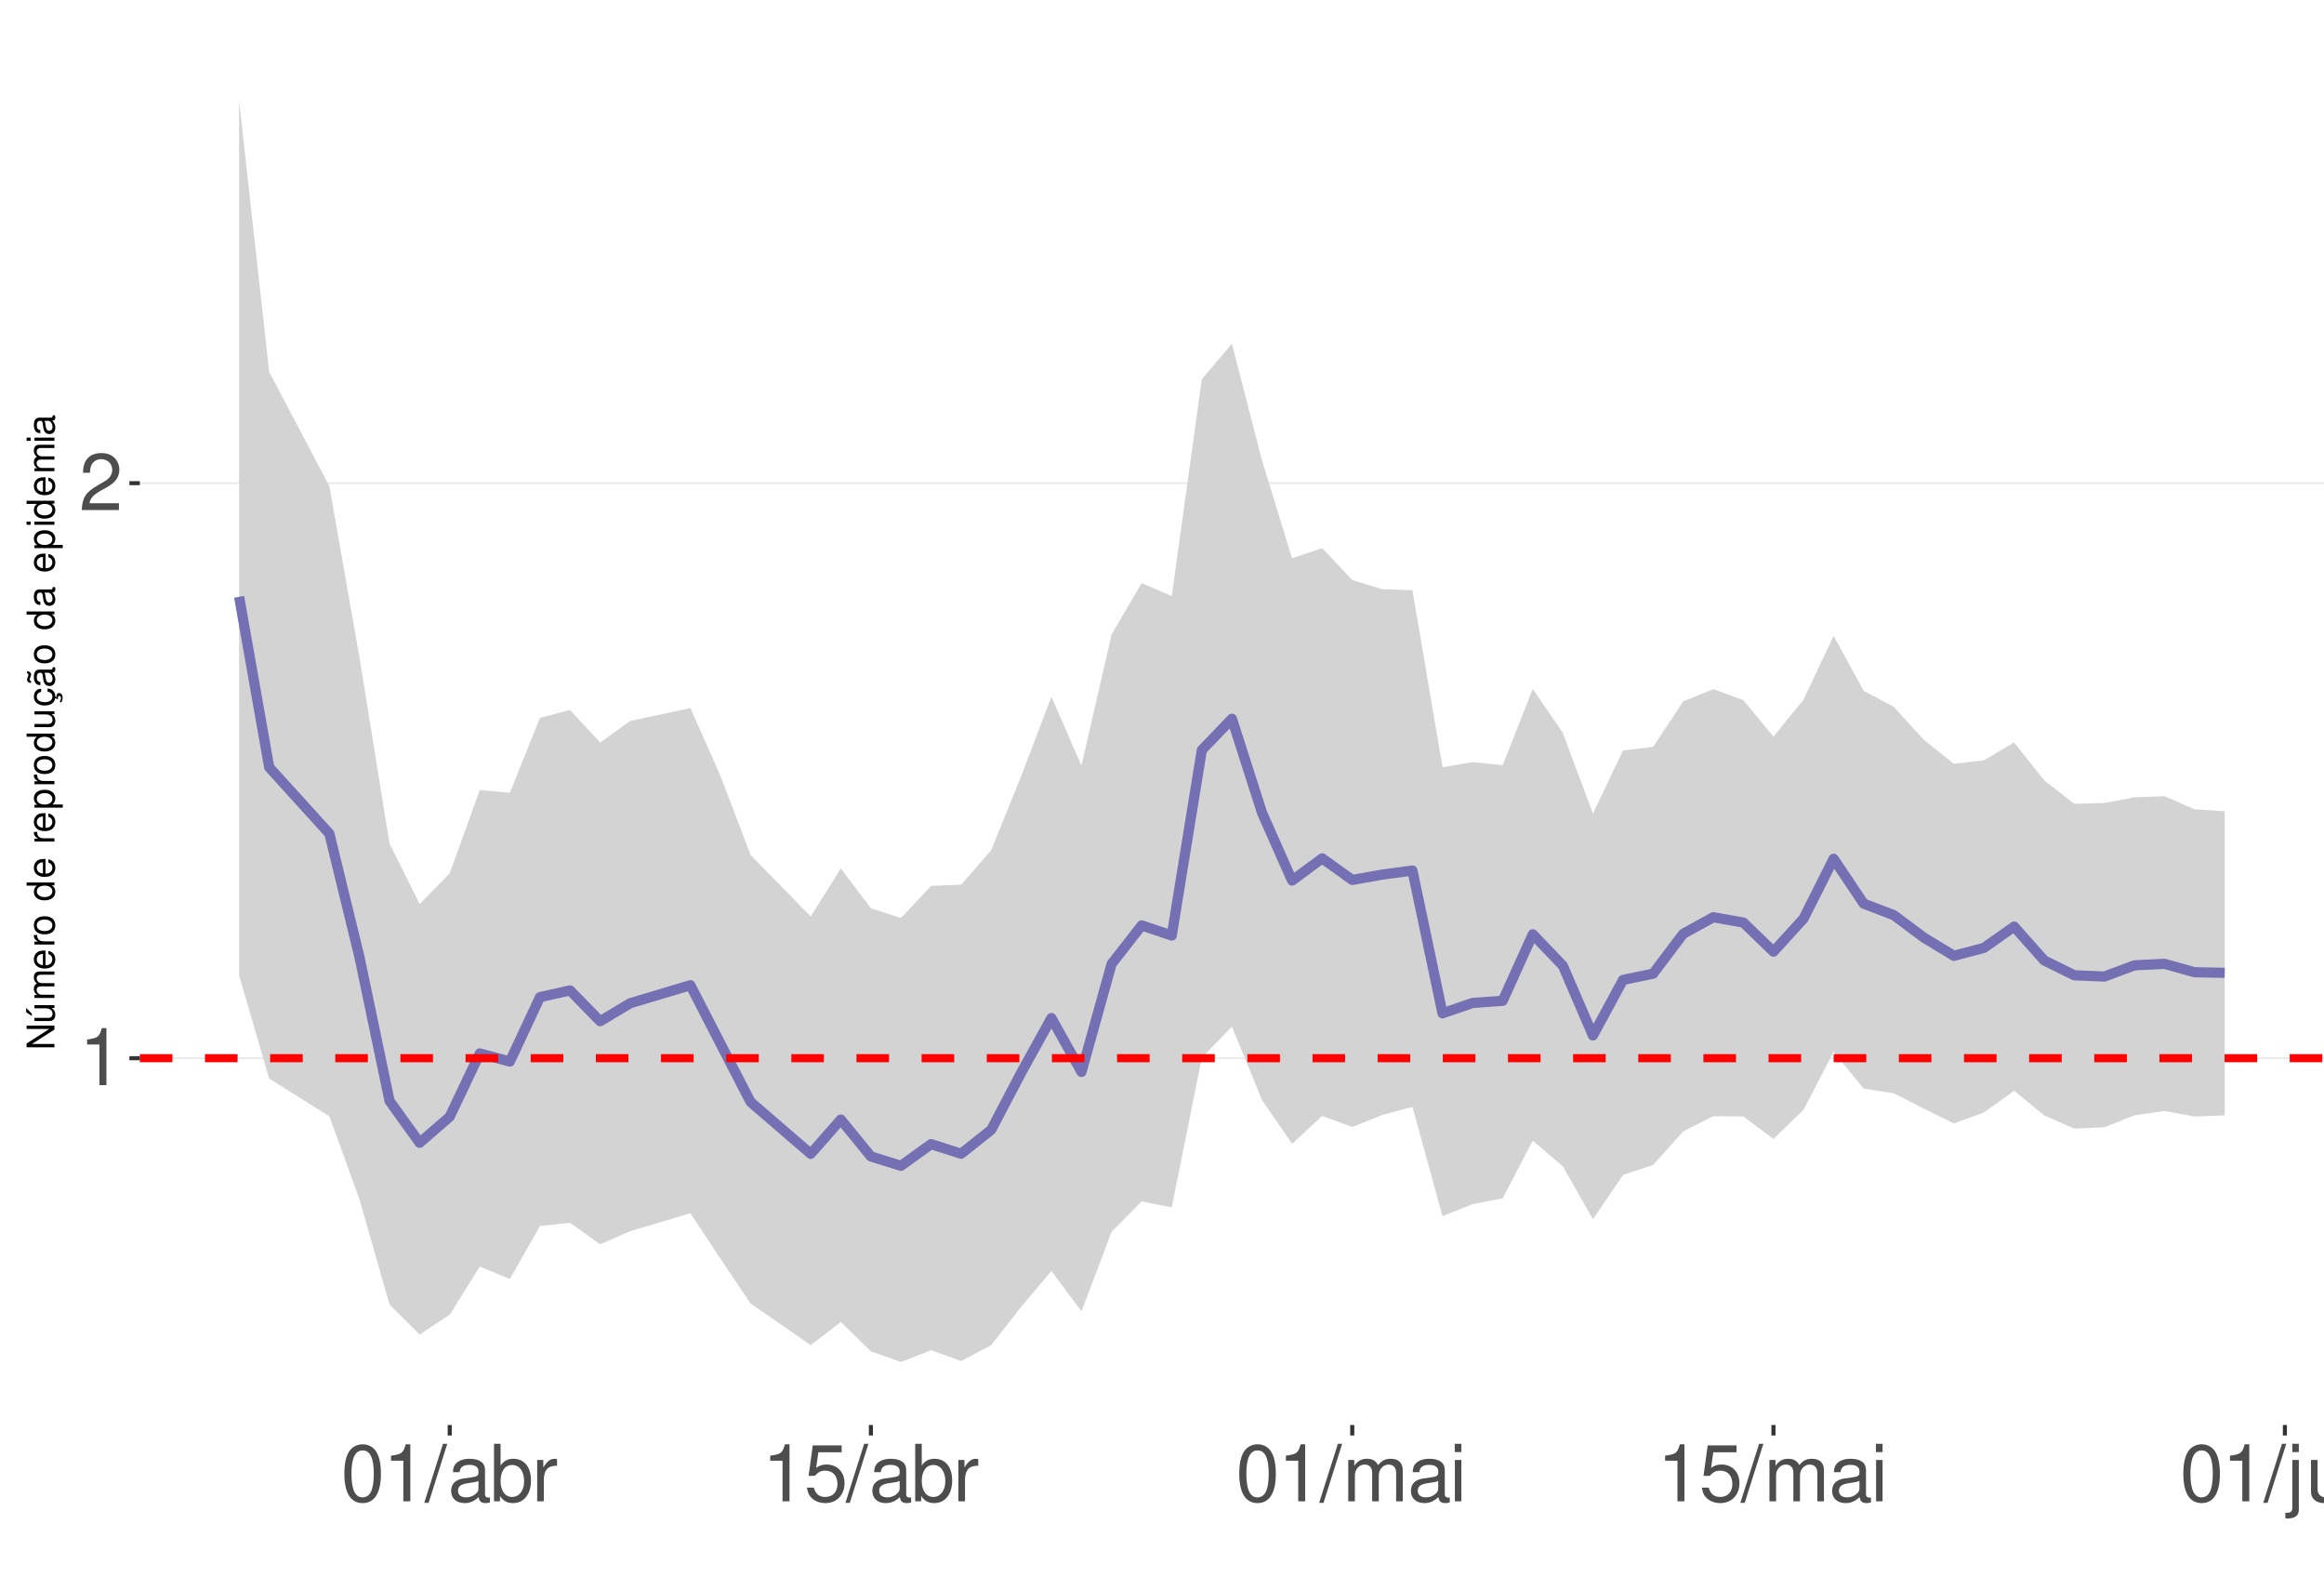
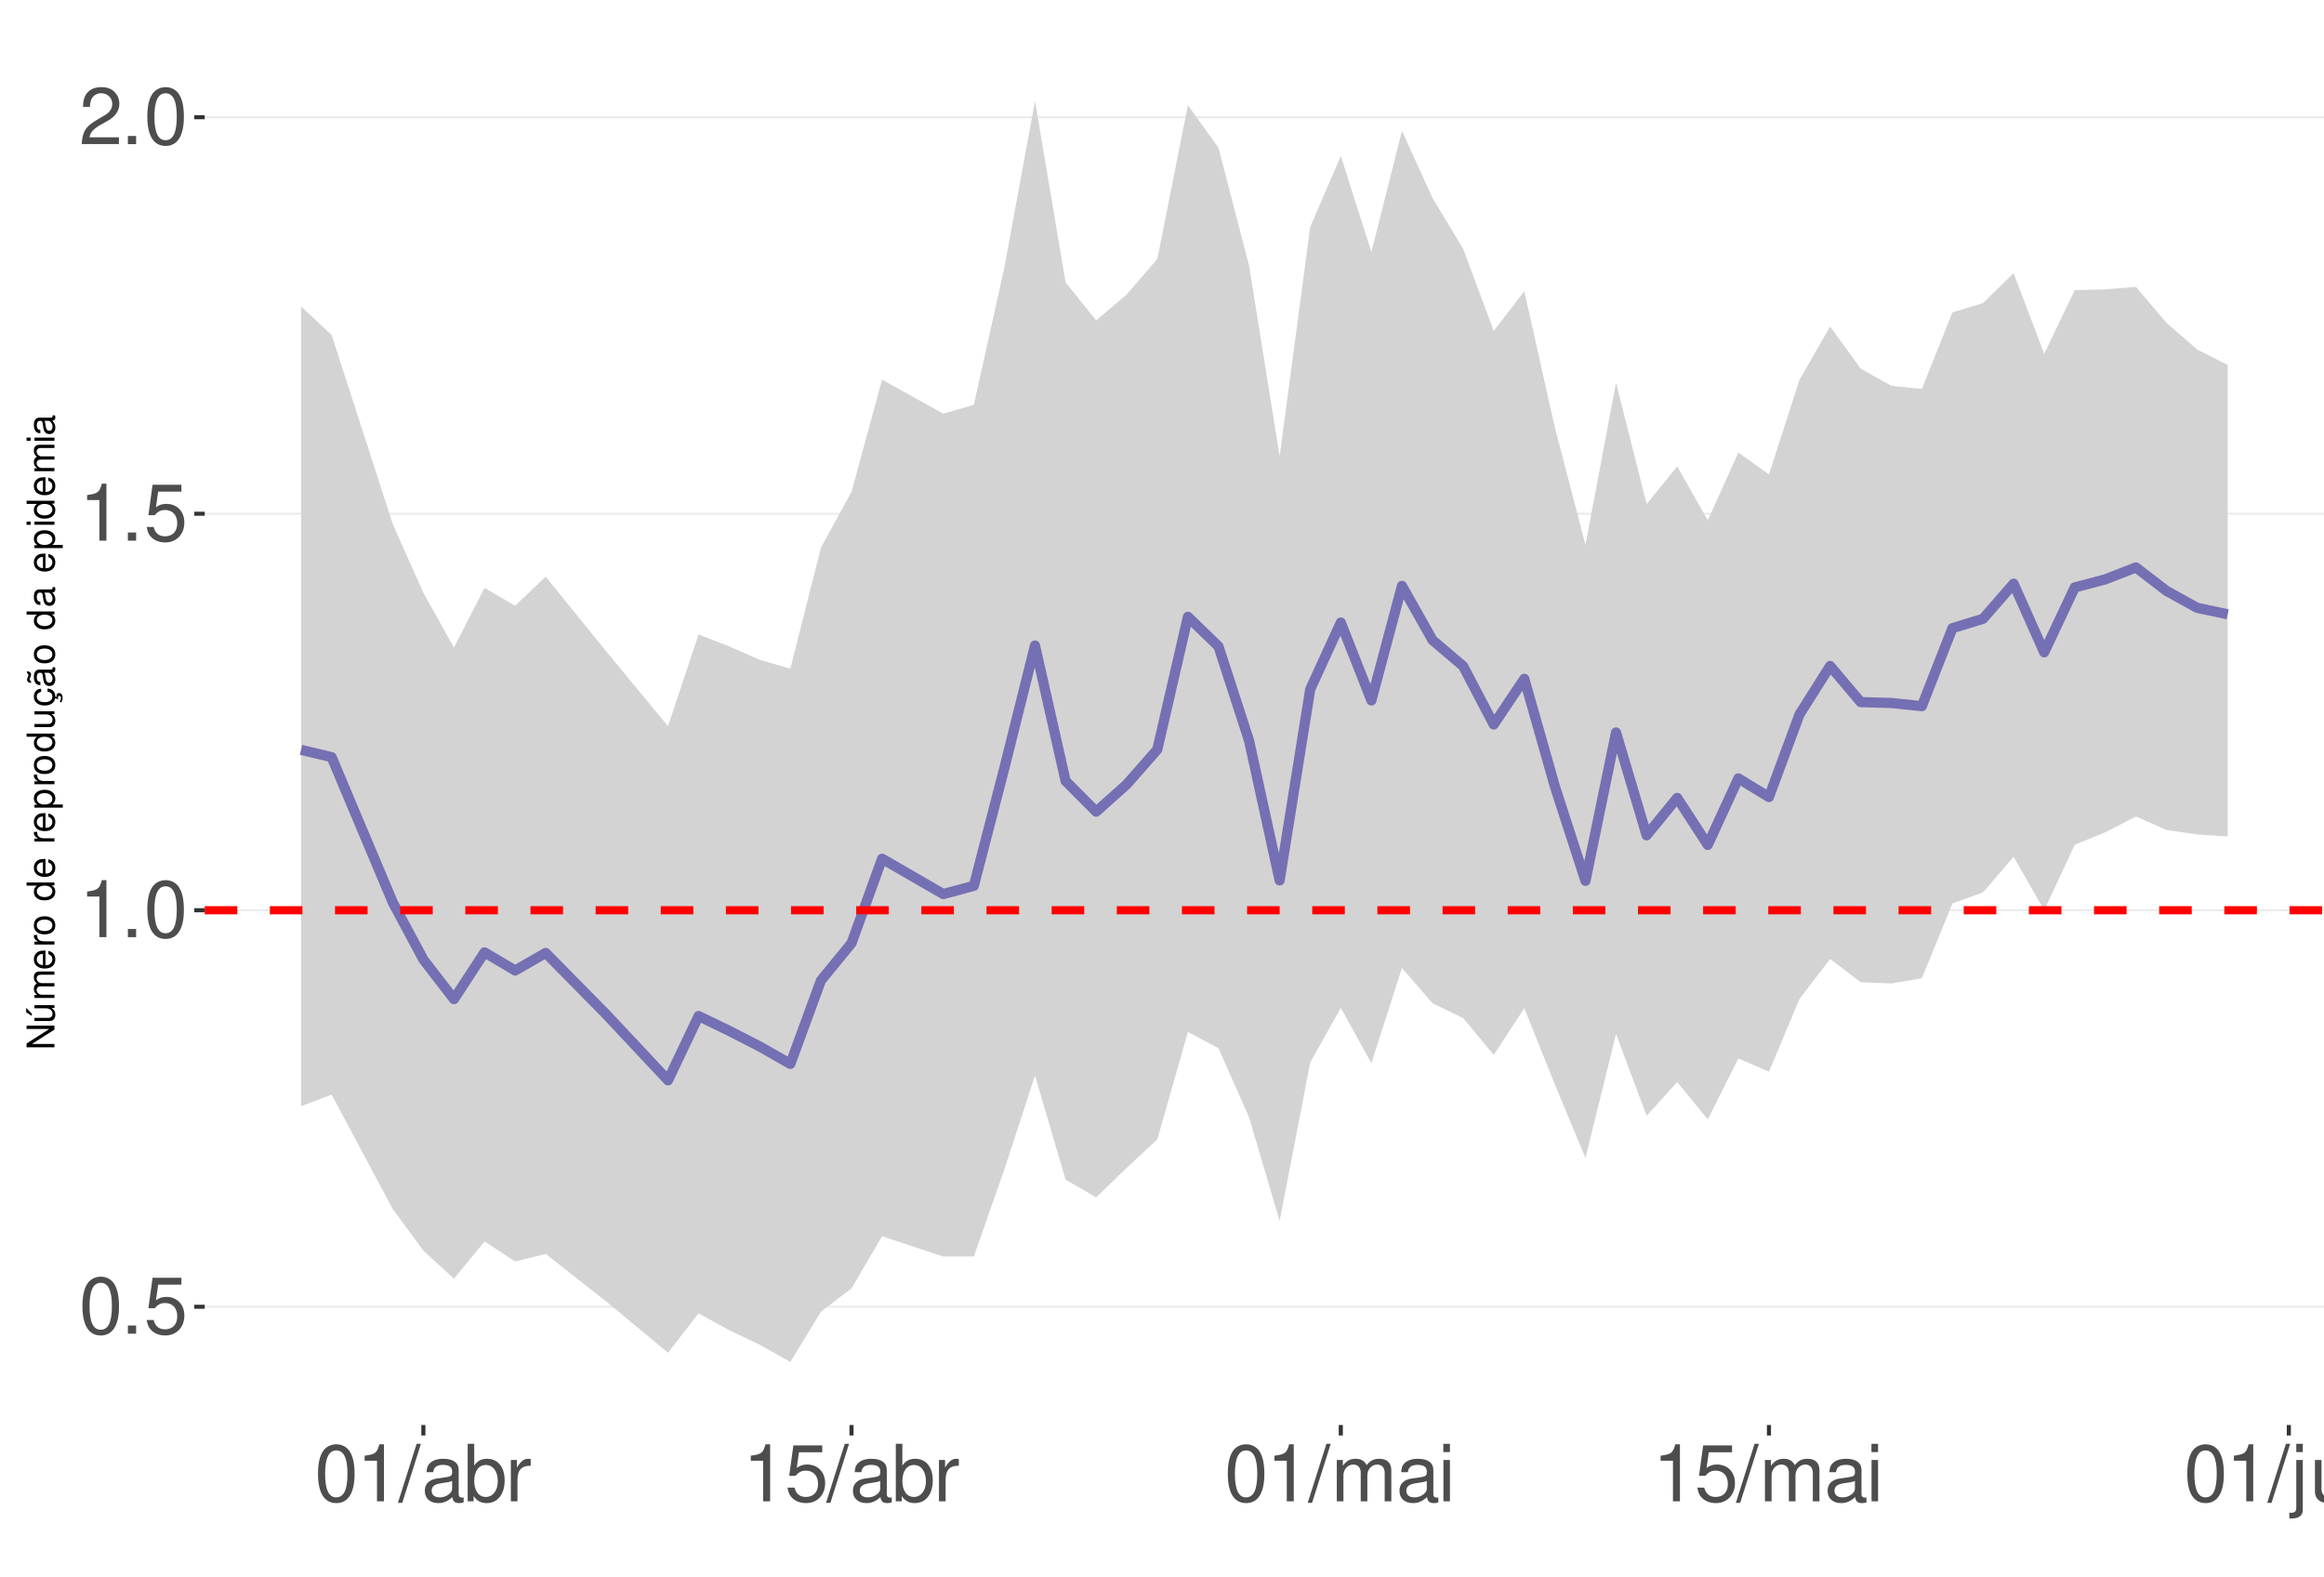
<svg xmlns="http://www.w3.org/2000/svg" xmlns:xlink="http://www.w3.org/1999/xlink" width="609pt" height="413pt" viewBox="0 0 609 413" version="1.1">
  <defs>
    <g>
      <symbol overflow="visible" id="glyph0-0">
        <path style="stroke:none;" d="" />
      </symbol>
      <symbol overflow="visible" id="glyph0-1">
+         <path style="stroke:none;" d="M 5.688 -14.938 C 4.312 -14.938 3.078 -14.312 2.312 -13.297 C 1.359 -11.984 0.891 -10 0.891 -7.234 C 0.891 -2.188 2.547 0.469 5.688 0.469 C 8.781 0.469 10.469 -2.188 10.469 -7.109 C 10.469 -10 10.016 -11.938 9.047 -13.297 C 8.281 -14.328 7.062 -14.938 5.688 -14.938 Z M 5.688 -13.328 C 7.641 -13.328 8.609 -11.312 8.609 -7.266 C 8.609 -3.016 7.656 -1.031 5.641 -1.031 C 3.719 -1.031 2.75 -3.094 2.75 -7.203 C 2.75 -11.312 3.719 -13.328 5.688 -13.328 Z M 5.688 -13.328 " />
+       </symbol>
+       <symbol overflow="visible" id="glyph0-2">
+         <path style="stroke:none;" d="M 3.953 -2.141 L 1.797 -2.141 L 1.797 0 L 3.953 0 Z M 3.953 -2.141 " />
+       </symbol>
+       <symbol overflow="visible" id="glyph0-3">
+         <path style="stroke:none;" d="M 9.828 -14.641 L 2.266 -14.641 L 1.172 -6.672 L 2.844 -6.672 C 3.703 -7.688 4.406 -8.031 5.562 -8.031 C 7.516 -8.031 8.734 -6.688 8.734 -4.531 C 8.734 -2.422 7.516 -1.141 5.531 -1.141 C 3.953 -1.141 2.969 -1.938 2.547 -3.594 L 0.719 -3.594 C 0.969 -2.391 1.172 -1.812 1.609 -1.281 C 2.438 -0.172 3.922 0.469 5.578 0.469 C 8.531 0.469 10.594 -1.672 10.594 -4.766 C 10.594 -7.656 8.672 -9.641 5.859 -9.641 C 4.828 -9.641 4 -9.375 3.156 -8.766 L 3.734 -12.844 L 9.828 -12.844 Z M 9.828 -14.641 " />
+       </symbol>
+       <symbol overflow="visible" id="glyph0-4">
        <path style="stroke:none;" d="M 5.344 -10.641 L 5.344 0 L 7.172 0 L 7.172 -14.938 L 5.969 -14.938 C 5.328 -12.641 4.922 -12.328 2.109 -11.953 L 2.109 -10.641 Z M 5.344 -10.641 " />
      </symbol>
-       <symbol overflow="visible" id="glyph0-2">
+       <symbol overflow="visible" id="glyph0-5">
        <path style="stroke:none;" d="M 10.453 -1.797 L 2.75 -1.797 C 2.938 -3.031 3.594 -3.828 5.391 -4.922 L 7.453 -6.078 C 9.5 -7.203 10.562 -8.734 10.562 -10.578 C 10.562 -11.812 10.062 -12.969 9.188 -13.781 C 8.328 -14.562 7.25 -14.938 5.859 -14.938 C 4 -14.938 2.625 -14.281 1.812 -13 C 1.297 -12.203 1.078 -11.281 1.031 -9.766 L 2.844 -9.766 C 2.906 -10.781 3.031 -11.375 3.281 -11.875 C 3.766 -12.781 4.703 -13.344 5.797 -13.344 C 7.453 -13.344 8.703 -12.141 8.703 -10.531 C 8.703 -9.344 8.016 -8.297 6.719 -7.562 L 4.812 -6.438 C 1.75 -4.688 0.875 -3.281 0.703 -0.016 L 10.453 -0.016 Z M 10.453 -1.797 " />
      </symbol>
-       <symbol overflow="visible" id="glyph0-3">
-         <path style="stroke:none;" d="M 5.688 -14.938 C 4.312 -14.938 3.078 -14.312 2.312 -13.297 C 1.359 -11.984 0.891 -10 0.891 -7.234 C 0.891 -2.188 2.547 0.469 5.688 0.469 C 8.781 0.469 10.469 -2.188 10.469 -7.109 C 10.469 -10 10.016 -11.938 9.047 -13.297 C 8.281 -14.328 7.062 -14.938 5.688 -14.938 Z M 5.688 -13.328 C 7.641 -13.328 8.609 -11.312 8.609 -7.266 C 8.609 -3.016 7.656 -1.031 5.641 -1.031 C 3.719 -1.031 2.75 -3.094 2.75 -7.203 C 2.75 -11.312 3.719 -13.328 5.688 -13.328 Z M 5.688 -13.328 " />
-       </symbol>
-       <symbol overflow="visible" id="glyph0-4">
+       <symbol overflow="visible" id="glyph0-6">
        <path style="stroke:none;" d="M 4.734 -15.062 L -0.172 0.406 L 0.969 0.406 L 5.859 -15.062 Z M 4.734 -15.062 " />
      </symbol>
-       <symbol overflow="visible" id="glyph0-5">
+       <symbol overflow="visible" id="glyph0-7">
        <path style="stroke:none;" d="M 11.047 -1.016 C 10.859 -0.969 10.781 -0.969 10.672 -0.969 C 10.078 -0.969 9.75 -1.281 9.75 -1.812 L 9.75 -8.188 C 9.75 -10.094 8.344 -11.141 5.688 -11.141 C 4.094 -11.141 2.828 -10.672 2.094 -9.875 C 1.594 -9.312 1.391 -8.703 1.344 -7.625 L 3.078 -7.625 C 3.219 -8.938 4 -9.547 5.625 -9.547 C 7.188 -9.547 8.031 -8.969 8.031 -7.938 L 8.031 -7.484 C 8.016 -6.734 7.641 -6.469 6.234 -6.281 C 3.797 -5.969 3.422 -5.891 2.766 -5.625 C 1.516 -5.078 0.875 -4.125 0.875 -2.734 C 0.875 -0.766 2.234 0.469 4.422 0.469 C 5.781 0.469 6.875 0 8.094 -1.109 C 8.219 0 8.766 0.469 9.875 0.469 C 10.25 0.469 10.469 0.438 11.047 0.297 Z M 8.031 -3.406 C 8.031 -2.828 7.875 -2.484 7.359 -2 C 6.656 -1.359 5.797 -1.031 4.797 -1.031 C 3.453 -1.031 2.672 -1.672 2.672 -2.766 C 2.672 -3.906 3.406 -4.484 5.266 -4.75 C 7.109 -5 7.453 -5.078 8.031 -5.344 Z M 8.031 -3.406 " />
      </symbol>
-       <symbol overflow="visible" id="glyph0-6">
+       <symbol overflow="visible" id="glyph0-8">
        <path style="stroke:none;" d="M 1.109 -15.062 L 1.109 0 L 2.672 0 L 2.672 -1.391 C 3.484 -0.125 4.578 0.469 6.094 0.469 C 8.938 0.469 10.797 -1.859 10.797 -5.453 C 10.797 -8.969 9.047 -11.141 6.172 -11.141 C 4.688 -11.141 3.641 -10.578 2.828 -9.359 L 2.828 -15.062 Z M 5.844 -9.516 C 7.766 -9.516 9 -7.844 9 -5.266 C 9 -2.812 7.719 -1.141 5.844 -1.141 C 4 -1.141 2.828 -2.781 2.828 -5.328 C 2.828 -7.875 4 -9.516 5.844 -9.516 Z M 5.844 -9.516 " />
      </symbol>
-       <symbol overflow="visible" id="glyph0-7">
+       <symbol overflow="visible" id="glyph0-9">
        <path style="stroke:none;" d="M 1.422 -10.828 L 1.422 0 L 3.156 0 L 3.156 -5.625 C 3.188 -8.219 4.25 -9.375 6.625 -9.312 L 6.625 -11.078 C 6.344 -11.109 6.172 -11.141 5.969 -11.141 C 4.859 -11.141 4 -10.469 3.016 -8.859 L 3.016 -10.828 Z M 1.422 -10.828 " />
      </symbol>
-       <symbol overflow="visible" id="glyph0-8">
-         <path style="stroke:none;" d="M 9.828 -14.641 L 2.266 -14.641 L 1.172 -6.672 L 2.844 -6.672 C 3.703 -7.688 4.406 -8.031 5.562 -8.031 C 7.516 -8.031 8.734 -6.688 8.734 -4.531 C 8.734 -2.422 7.516 -1.141 5.531 -1.141 C 3.953 -1.141 2.969 -1.938 2.547 -3.594 L 0.719 -3.594 C 0.969 -2.391 1.172 -1.812 1.609 -1.281 C 2.438 -0.172 3.922 0.469 5.578 0.469 C 8.531 0.469 10.594 -1.672 10.594 -4.766 C 10.594 -7.656 8.672 -9.641 5.859 -9.641 C 4.828 -9.641 4 -9.375 3.156 -8.766 L 3.734 -12.844 L 9.828 -12.844 Z M 9.828 -14.641 " />
-       </symbol>
-       <symbol overflow="visible" id="glyph0-9">
+       <symbol overflow="visible" id="glyph0-10">
        <path style="stroke:none;" d="M 1.453 -10.828 L 1.453 0 L 3.188 0 L 3.188 -6.797 C 3.188 -8.359 4.312 -9.625 5.719 -9.625 C 7 -9.625 7.719 -8.844 7.719 -7.453 L 7.719 0 L 9.453 0 L 9.453 -6.797 C 9.453 -8.359 10.594 -9.625 12 -9.625 C 13.266 -9.625 14 -8.812 14 -7.453 L 14 0 L 15.734 0 L 15.734 -8.125 C 15.734 -10.062 14.625 -11.141 12.594 -11.141 C 11.156 -11.141 10.281 -10.703 9.281 -9.484 C 8.641 -10.641 7.766 -11.141 6.359 -11.141 C 4.922 -11.141 3.953 -10.594 3.031 -9.297 L 3.031 -10.828 Z M 1.453 -10.828 " />
      </symbol>
-       <symbol overflow="visible" id="glyph0-10">
+       <symbol overflow="visible" id="glyph0-11">
        <path style="stroke:none;" d="M 3.094 -10.828 L 1.391 -10.828 L 1.391 0 L 3.094 0 Z M 3.094 -15.062 L 1.359 -15.062 L 1.359 -12.891 L 3.094 -12.891 Z M 3.094 -15.062 " />
      </symbol>
-       <symbol overflow="visible" id="glyph0-11">
+       <symbol overflow="visible" id="glyph0-12">
        <path style="stroke:none;" d="M 1.453 -10.828 L 1.453 1.562 C 1.453 2.641 1.109 3 0.047 3 C -0.078 3 -0.141 3 -0.375 2.969 L -0.375 4.438 C -0.172 4.484 -0.062 4.5 0.203 4.5 C 2.141 4.5 3.156 3.734 3.156 2.25 L 3.156 -10.828 Z M 3.156 -15.062 L 1.453 -15.062 L 1.453 -12.891 L 3.156 -12.891 Z M 3.156 -15.062 " />
      </symbol>
-       <symbol overflow="visible" id="glyph0-12">
+       <symbol overflow="visible" id="glyph0-13">
        <path style="stroke:none;" d="M 9.953 0 L 9.953 -10.828 L 8.234 -10.828 L 8.234 -4.688 C 8.234 -2.484 7.078 -1.031 5.281 -1.031 C 3.922 -1.031 3.062 -1.859 3.062 -3.156 L 3.062 -10.828 L 1.344 -10.828 L 1.344 -2.484 C 1.344 -0.688 2.688 0.469 4.797 0.469 C 6.375 0.469 7.391 -0.078 8.406 -1.516 L 8.406 0 Z M 9.953 0 " />
      </symbol>
-       <symbol overflow="visible" id="glyph0-13">
+       <symbol overflow="visible" id="glyph0-14">
        <path style="stroke:none;" d="M 1.453 -10.828 L 1.453 0 L 3.188 0 L 3.188 -5.969 C 3.188 -8.188 4.344 -9.625 6.109 -9.625 C 7.484 -9.625 8.344 -8.797 8.344 -7.5 L 8.344 0 L 10.062 0 L 10.062 -8.188 C 10.062 -9.984 8.719 -11.141 6.625 -11.141 C 5.016 -11.141 3.984 -10.516 3.031 -9 L 3.031 -10.828 Z M 1.453 -10.828 " />
      </symbol>
      <symbol overflow="visible" id="glyph1-0">
        <path style="stroke:none;" d="" />
      </symbol>
      <symbol overflow="visible" id="glyph1-1">
        <path style="stroke:none;" d="M -7.297 -6.453 L -7.297 -5.578 L -1.328 -5.578 L -7.297 -1.766 L -7.297 -0.766 L 0 -0.766 L 0 -1.641 L -5.906 -1.641 L 0 -5.406 L 0 -6.453 Z M -7.297 -6.453 " />
      </symbol>
      <symbol overflow="visible" id="glyph1-2">
        <path style="stroke:none;" d="M 0 -4.812 L -5.234 -4.812 L -5.234 -3.984 L -2.266 -3.984 C -1.203 -3.984 -0.5 -3.438 -0.5 -2.562 C -0.5 -1.906 -0.906 -1.484 -1.531 -1.484 L -5.234 -1.484 L -5.234 -0.656 L -1.203 -0.656 C -0.328 -0.656 0.234 -1.297 0.234 -2.312 C 0.234 -3.094 -0.047 -3.578 -0.734 -4.062 L 0 -4.062 Z M -7.406 -2.953 L -5.922 -2 L -5.922 -2.594 L -7.406 -4.094 Z M -7.406 -2.953 " />
      </symbol>
      <symbol overflow="visible" id="glyph1-3">
        <path style="stroke:none;" d="M -5.234 -0.703 L 0 -0.703 L 0 -1.547 L -3.297 -1.547 C -4.047 -1.547 -4.656 -2.094 -4.656 -2.766 C -4.656 -3.391 -4.281 -3.734 -3.609 -3.734 L 0 -3.734 L 0 -4.578 L -3.297 -4.578 C -4.047 -4.578 -4.656 -5.125 -4.656 -5.812 C -4.656 -6.422 -4.266 -6.781 -3.609 -6.781 L 0 -6.781 L 0 -7.625 L -3.938 -7.625 C -4.875 -7.625 -5.391 -7.078 -5.391 -6.094 C -5.391 -5.406 -5.188 -4.984 -4.594 -4.484 C -5.156 -4.188 -5.391 -3.766 -5.391 -3.078 C -5.391 -2.375 -5.125 -1.906 -4.5 -1.469 L -5.234 -1.469 Z M -5.234 -0.703 " />
      </symbol>
      <symbol overflow="visible" id="glyph1-4">
        <path style="stroke:none;" d="M -2.344 -5.125 C -3.141 -5.125 -3.625 -5.062 -4.016 -4.922 C -4.875 -4.578 -5.391 -3.781 -5.391 -2.797 C -5.391 -1.344 -4.281 -0.406 -2.547 -0.406 C -0.812 -0.406 0.234 -1.297 0.234 -2.781 C 0.234 -3.984 -0.453 -4.812 -1.594 -5.016 L -1.594 -4.188 C -0.906 -3.953 -0.547 -3.484 -0.547 -2.812 C -0.547 -2.281 -0.781 -1.828 -1.219 -1.547 C -1.516 -1.344 -1.812 -1.281 -2.344 -1.266 Z M -3.016 -1.297 C -3.984 -1.359 -4.625 -1.953 -4.625 -2.797 C -4.625 -3.641 -3.953 -4.234 -3.016 -4.234 Z M -3.016 -1.297 " />
      </symbol>
      <symbol overflow="visible" id="glyph1-5">
        <path style="stroke:none;" d="M -5.234 -0.688 L 0 -0.688 L 0 -1.531 L -2.719 -1.531 C -3.984 -1.547 -4.547 -2.062 -4.516 -3.203 L -5.359 -3.203 C -5.375 -3.062 -5.391 -2.984 -5.391 -2.891 C -5.391 -2.344 -5.062 -1.938 -4.297 -1.453 L -5.234 -1.453 Z M -5.234 -0.688 " />
      </symbol>
      <symbol overflow="visible" id="glyph1-6">
        <path style="stroke:none;" d="M -5.391 -2.719 C -5.391 -1.234 -4.344 -0.359 -2.578 -0.359 C -0.812 -0.359 0.234 -1.234 0.234 -2.734 C 0.234 -4.203 -0.812 -5.094 -2.547 -5.094 C -4.359 -5.094 -5.391 -4.234 -5.391 -2.719 Z M -4.625 -2.734 C -4.625 -3.672 -3.844 -4.234 -2.547 -4.234 C -1.312 -4.234 -0.547 -3.656 -0.547 -2.734 C -0.547 -1.797 -1.312 -1.234 -2.578 -1.234 C -3.844 -1.234 -4.625 -1.797 -4.625 -2.734 Z M -4.625 -2.734 " />
      </symbol>
      <symbol overflow="visible" id="glyph1-7">
        <path style="stroke:none;" d="" />
      </symbol>
      <symbol overflow="visible" id="glyph1-8">
        <path style="stroke:none;" d="M -7.297 -4.953 L -7.297 -4.125 L -4.578 -4.125 C -5.109 -3.766 -5.391 -3.203 -5.391 -2.516 C -5.391 -1.156 -4.297 -0.266 -2.625 -0.266 C -0.859 -0.266 0.234 -1.125 0.234 -2.547 C 0.234 -3.266 -0.047 -3.766 -0.688 -4.203 L 0 -4.203 L 0 -4.953 Z M -4.609 -2.656 C -4.609 -3.547 -3.812 -4.125 -2.562 -4.125 C -1.344 -4.125 -0.547 -3.547 -0.547 -2.656 C -0.547 -1.734 -1.359 -1.125 -2.578 -1.125 C -3.797 -1.125 -4.609 -1.734 -4.609 -2.656 Z M -4.609 -2.656 " />
      </symbol>
      <symbol overflow="visible" id="glyph1-9">
        <path style="stroke:none;" d="M 2.188 -0.547 L 2.188 -1.375 L -0.547 -1.375 C -0.016 -1.812 0.234 -2.312 0.234 -2.984 C 0.234 -4.344 -0.859 -5.234 -2.531 -5.234 C -4.297 -5.234 -5.391 -4.375 -5.391 -2.984 C -5.391 -2.266 -5.062 -1.703 -4.453 -1.312 L -5.234 -1.312 L -5.234 -0.547 Z M -4.609 -2.844 C -4.609 -3.766 -3.797 -4.359 -2.547 -4.359 C -1.359 -4.359 -0.547 -3.75 -0.547 -2.844 C -0.547 -1.953 -1.344 -1.375 -2.578 -1.375 C -3.812 -1.375 -4.609 -1.953 -4.609 -2.844 Z M -4.609 -2.844 " />
      </symbol>
      <symbol overflow="visible" id="glyph1-10">
        <path style="stroke:none;" d="M 0 -4.812 L -5.234 -4.812 L -5.234 -3.984 L -2.266 -3.984 C -1.203 -3.984 -0.5 -3.438 -0.5 -2.562 C -0.5 -1.906 -0.906 -1.484 -1.531 -1.484 L -5.234 -1.484 L -5.234 -0.656 L -1.203 -0.656 C -0.328 -0.656 0.234 -1.297 0.234 -2.312 C 0.234 -3.094 -0.047 -3.578 -0.734 -4.062 L 0 -4.062 Z M 0 -4.812 " />
      </symbol>
      <symbol overflow="visible" id="glyph1-11">
        <path style="stroke:none;" d="M 0.234 -2.641 C 0.234 -3.875 -0.547 -4.703 -1.797 -4.766 L -1.797 -3.938 C -0.953 -3.797 -0.531 -3.359 -0.531 -2.656 C -0.531 -1.734 -1.281 -1.188 -2.516 -1.188 C -3.844 -1.188 -4.625 -1.719 -4.625 -2.625 C -4.625 -3.328 -4.203 -3.766 -3.484 -3.875 L -3.484 -4.703 C -3.984 -4.672 -4.312 -4.562 -4.609 -4.359 C -5.094 -4 -5.391 -3.375 -5.391 -2.641 C -5.391 -1.219 -4.266 -0.312 -2.531 -0.312 C -1.469 -0.312 -0.625 -0.672 -0.156 -1.312 C 0.047 -1.594 0.125 -1.812 0.203 -2.25 L 0.922 -1.938 L 0.984 -2.062 C 0.938 -2.188 0.906 -2.25 0.906 -2.375 C 0.906 -2.656 1.047 -2.828 1.281 -2.828 C 1.547 -2.828 1.734 -2.594 1.734 -2.297 C 1.734 -2.031 1.672 -1.844 1.438 -1.406 L 1.406 -1.312 L 1.812 -1.094 C 2.078 -1.75 2.141 -1.953 2.141 -2.344 C 2.141 -3.109 1.781 -3.578 1.203 -3.578 C 0.781 -3.578 0.547 -3.297 0.547 -2.797 C 0.547 -2.703 0.547 -2.641 0.562 -2.516 Z M 0.234 -2.641 " />
      </symbol>
      <symbol overflow="visible" id="glyph1-12">
        <path style="stroke:none;" d="M -0.484 -5.344 C -0.469 -5.266 -0.469 -5.219 -0.469 -5.172 C -0.469 -4.875 -0.625 -4.719 -0.875 -4.719 L -3.953 -4.719 C -4.891 -4.719 -5.391 -4.047 -5.391 -2.75 C -5.391 -1.984 -5.172 -1.375 -4.781 -1.016 C -4.516 -0.766 -4.203 -0.672 -3.688 -0.656 L -3.688 -1.484 C -4.328 -1.562 -4.625 -1.938 -4.625 -2.719 C -4.625 -3.484 -4.344 -3.891 -3.844 -3.891 L -3.625 -3.891 C -3.266 -3.875 -3.125 -3.703 -3.047 -3.016 C -2.891 -1.844 -2.844 -1.656 -2.719 -1.344 C -2.453 -0.734 -2 -0.422 -1.312 -0.422 C -0.375 -0.422 0.234 -1.078 0.234 -2.141 C 0.234 -2.797 0 -3.328 -0.547 -3.922 C 0 -3.984 0.234 -4.234 0.234 -4.781 C 0.234 -4.953 0.203 -5.062 0.141 -5.344 Z M -1.656 -3.891 C -1.375 -3.891 -1.203 -3.812 -0.969 -3.562 C -0.656 -3.219 -0.5 -2.812 -0.5 -2.312 C -0.5 -1.672 -0.812 -1.297 -1.344 -1.297 C -1.891 -1.297 -2.172 -1.656 -2.297 -2.547 C -2.422 -3.438 -2.453 -3.609 -2.594 -3.891 Z M -7.172 -3.75 C -6.922 -3.672 -6.812 -3.547 -6.812 -3.375 C -6.812 -3.25 -6.875 -2.984 -6.984 -2.734 C -7.156 -2.312 -7.172 -2.25 -7.172 -2.047 C -7.172 -1.594 -6.797 -1.297 -6.141 -1.188 L -6.141 -1.766 C -6.375 -1.812 -6.5 -1.938 -6.5 -2.094 C -6.5 -2.203 -6.469 -2.344 -6.375 -2.578 C -6.156 -3.156 -6.125 -3.234 -6.125 -3.438 C -6.125 -3.922 -6.484 -4.219 -7.172 -4.312 Z M -7.172 -3.75 " />
      </symbol>
      <symbol overflow="visible" id="glyph1-13">
        <path style="stroke:none;" d="M -0.484 -5.344 C -0.469 -5.266 -0.469 -5.219 -0.469 -5.172 C -0.469 -4.875 -0.625 -4.719 -0.875 -4.719 L -3.953 -4.719 C -4.891 -4.719 -5.391 -4.047 -5.391 -2.75 C -5.391 -1.984 -5.172 -1.375 -4.781 -1.016 C -4.516 -0.766 -4.203 -0.672 -3.688 -0.656 L -3.688 -1.484 C -4.328 -1.562 -4.625 -1.938 -4.625 -2.719 C -4.625 -3.484 -4.344 -3.891 -3.844 -3.891 L -3.625 -3.891 C -3.266 -3.875 -3.125 -3.703 -3.047 -3.016 C -2.891 -1.844 -2.844 -1.656 -2.719 -1.344 C -2.453 -0.734 -2 -0.422 -1.312 -0.422 C -0.375 -0.422 0.234 -1.078 0.234 -2.141 C 0.234 -2.797 0 -3.328 -0.547 -3.922 C 0 -3.984 0.234 -4.234 0.234 -4.781 C 0.234 -4.953 0.203 -5.062 0.141 -5.344 Z M -1.656 -3.891 C -1.375 -3.891 -1.203 -3.812 -0.969 -3.562 C -0.656 -3.219 -0.5 -2.812 -0.5 -2.312 C -0.5 -1.672 -0.812 -1.297 -1.344 -1.297 C -1.891 -1.297 -2.172 -1.656 -2.297 -2.547 C -2.422 -3.438 -2.453 -3.609 -2.594 -3.891 Z M -1.656 -3.891 " />
      </symbol>
      <symbol overflow="visible" id="glyph1-14">
        <path style="stroke:none;" d="M -5.234 -1.5 L -5.234 -0.672 L 0 -0.672 L 0 -1.5 Z M -7.297 -1.5 L -7.297 -0.656 L -6.234 -0.656 L -6.234 -1.5 Z M -7.297 -1.5 " />
      </symbol>
    </g>
    <clipPath id="clip1">
-       <path d="M 36.645 9.961 L 609 9.961 L 609 373.328 L 36.645 373.328 Z M 36.645 9.961 " />
+       <path d="M 53.645 9.961 L 609 9.961 L 609 373.328 L 53.645 373.328 Z M 53.645 9.961 " />
    </clipPath>
    <clipPath id="clip2">
-       <path d="M 36.645 276 L 609 276 L 609 278 L 36.645 278 Z M 36.645 276 " />
+       <path d="M 53.645 342 L 609 342 L 609 343 L 53.645 343 Z M 53.645 342 " />
    </clipPath>
    <clipPath id="clip3">
-       <path d="M 36.645 126 L 609 126 L 609 127 L 36.645 127 Z M 36.645 126 " />
+       <path d="M 53.645 238 L 609 238 L 609 239 L 53.645 239 Z M 53.645 238 " />
    </clipPath>
    <clipPath id="clip4">
-       <path d="M 36.645 276 L 609 276 L 609 279 L 36.645 279 Z M 36.645 276 " />
+       <path d="M 53.645 134 L 609 134 L 609 135 L 53.645 135 Z M 53.645 134 " />
+     </clipPath>
+     <clipPath id="clip5">
+       <path d="M 53.645 30 L 609 30 L 609 31 L 53.645 31 Z M 53.645 30 " />
+     </clipPath>
+     <clipPath id="clip6">
+       <path d="M 53.645 237 L 609 237 L 609 240 L 53.645 240 Z M 53.645 237 " />
    </clipPath>
  </defs>
  <g id="surface73">
    <rect x="0" y="0" width="609" height="413" style="fill:rgb(100%,100%,100%);fill-opacity:1;stroke:none;" />
    <rect x="0" y="0" width="609" height="413" style="fill:rgb(100%,100%,100%);fill-opacity:1;stroke:none;" />
    <path style="fill:none;stroke-width:1.067;stroke-linecap:round;stroke-linejoin:round;stroke:rgb(100%,100%,100%);stroke-opacity:1;stroke-miterlimit:10;" d="M 0 413 L 609 413 L 609 0 L 0 0 Z M 0 413 " />
    <g clip-path="url(#clip1)" clip-rule="nonzero">
-       <path style=" stroke:none;fill-rule:nonzero;fill:rgb(100%,100%,100%);fill-opacity:1;" d="M 36.645 373.328 L 609 373.328 L 609 9.961 L 36.645 9.961 Z M 36.645 373.328 " />
+       <path style=" stroke:none;fill-rule:nonzero;fill:rgb(100%,100%,100%);fill-opacity:1;" d="M 53.645 373.328 L 609 373.328 L 609 9.961 L 53.645 9.961 Z M 53.645 373.328 " />
    </g>
    <g clip-path="url(#clip2)" clip-rule="nonzero">
-       <path style="fill:none;stroke-width:0.533;stroke-linecap:butt;stroke-linejoin:round;stroke:rgb(92.157%,92.157%,92.157%);stroke-opacity:1;stroke-miterlimit:10;" d="M 36.645 277.227 L 609 277.227 " />
+       <path style="fill:none;stroke-width:0.533;stroke-linecap:butt;stroke-linejoin:round;stroke:rgb(92.157%,92.157%,92.157%);stroke-opacity:1;stroke-miterlimit:10;" d="M 53.645 342.348 L 609 342.348 " />
    </g>
    <g clip-path="url(#clip3)" clip-rule="nonzero">
-       <path style="fill:none;stroke-width:0.533;stroke-linecap:butt;stroke-linejoin:round;stroke:rgb(92.157%,92.157%,92.157%);stroke-opacity:1;stroke-miterlimit:10;" d="M 36.645 126.582 L 609 126.582 " />
-     </g>
-     <path style=" stroke:none;fill-rule:nonzero;fill:rgb(82.745%,82.745%,82.745%);fill-opacity:1;" d="M 62.66 26.48 L 70.543 97.426 L 86.312 127.383 L 94.195 172.223 L 102.078 221.02 L 109.965 236.852 L 117.848 228.777 L 125.73 206.984 L 133.613 207.672 L 141.496 188.055 L 149.383 185.992 L 157.266 194.535 L 165.148 188.883 L 180.918 185.5 L 188.801 203.285 L 196.684 223.988 L 212.449 240.098 L 220.336 227.5 L 228.219 237.969 L 236.102 240.496 L 243.984 232.09 L 251.871 231.777 L 259.754 222.707 L 267.637 203.25 L 275.52 182.527 L 283.402 200.578 L 291.289 166.227 L 299.172 152.75 L 307.055 156.172 L 314.938 99.328 L 322.824 90.055 L 330.707 120.641 L 338.59 146.262 L 346.473 143.586 L 354.355 151.965 L 362.242 154.348 L 370.125 154.617 L 378.008 201 L 385.891 199.664 L 393.777 200.453 L 401.66 180.484 L 409.543 192.008 L 417.426 213.129 L 425.309 196.613 L 433.195 195.652 L 441.078 183.758 L 448.961 180.539 L 456.844 183.434 L 464.73 192.98 L 472.613 183.281 L 480.496 166.605 L 488.379 180.992 L 496.262 185.184 L 504.148 193.828 L 512.031 200.113 L 519.914 199.18 L 527.797 194.504 L 535.684 204.453 L 543.566 210.59 L 551.449 210.367 L 559.332 208.875 L 567.215 208.582 L 575.102 212.027 L 582.984 212.523 L 582.984 292.207 L 575.102 292.504 L 567.215 291.07 L 559.332 292.18 L 551.449 295.336 L 543.566 295.676 L 535.684 292.211 L 527.797 285.758 L 519.914 291.434 L 512.031 294.32 L 504.148 290.457 L 496.262 286.414 L 488.379 285.195 L 480.496 275.562 L 472.613 290.77 L 464.73 298.375 L 456.844 292.496 L 448.961 292.426 L 441.078 296.41 L 433.195 305.195 L 425.309 307.816 L 417.426 319.414 L 409.543 305.555 L 401.66 298.82 L 393.777 313.938 L 385.891 315.453 L 378.008 318.602 L 370.125 290.004 L 362.242 292.105 L 354.355 295.238 L 346.473 292.352 L 338.59 299.68 L 330.707 288.176 L 322.824 268.961 L 314.938 277.098 L 307.055 316.316 L 299.172 314.746 L 291.289 322.699 L 283.402 343.539 L 275.52 332.969 L 267.637 342.324 L 259.754 352.387 L 251.871 356.566 L 243.984 353.738 L 236.102 356.812 L 228.219 354.023 L 220.336 346.32 L 212.449 352.406 L 196.684 341.492 L 188.801 329.77 L 180.918 317.832 L 165.148 322.543 L 157.266 325.988 L 149.383 320.355 L 141.496 321.18 L 133.613 335.078 L 125.73 331.832 L 117.848 344.41 L 109.965 349.621 L 102.078 341.758 L 94.195 314.184 L 86.312 292.461 L 70.543 282.566 L 62.66 255.523 Z M 62.66 26.48 " />
-     <path style="fill:none;stroke-width:2.667;stroke-linecap:butt;stroke-linejoin:round;stroke:rgb(45.882%,43.922%,70.196%);stroke-opacity:1;stroke-miterlimit:10;" d="M 62.66 156.352 L 70.543 201.023 L 86.312 218.406 L 94.195 250.723 L 102.078 288.418 L 109.965 299.395 L 117.848 292.555 L 125.73 275.977 L 133.613 278.109 L 141.496 261.23 L 149.383 259.477 L 157.266 267.539 L 165.148 262.828 L 180.918 258.105 L 188.801 273.426 L 196.684 288.691 L 212.449 302.285 L 220.336 293.305 L 228.219 302.973 L 236.102 305.418 L 243.984 299.738 L 251.871 302.258 L 259.754 295.984 L 267.637 280.961 L 275.52 266.703 L 283.402 280.824 L 291.289 252.543 L 299.172 242.441 L 307.055 245.09 L 314.938 196.512 L 322.824 188.301 L 330.707 212.91 L 338.59 230.695 L 346.473 224.875 L 354.355 230.523 L 362.242 229.129 L 370.125 228.066 L 378.008 265.473 L 385.891 262.762 L 393.777 262.191 L 401.66 244.77 L 409.543 252.992 L 417.426 271.281 L 425.309 256.719 L 433.195 255.082 L 441.078 244.641 L 448.961 240.301 L 456.844 241.695 L 464.73 249.316 L 472.613 240.668 L 480.496 224.984 L 488.379 236.738 L 496.262 239.75 L 504.148 245.633 L 512.031 250.406 L 519.914 248.312 L 527.797 242.75 L 535.684 251.625 L 543.566 255.504 L 551.449 255.84 L 559.332 252.895 L 567.215 252.508 L 575.102 254.711 L 582.984 254.863 " />
+       <path style="fill:none;stroke-width:0.533;stroke-linecap:butt;stroke-linejoin:round;stroke:rgb(92.157%,92.157%,92.157%);stroke-opacity:1;stroke-miterlimit:10;" d="M 53.645 238.469 L 609 238.469 " />
+     </g>
    <g clip-path="url(#clip4)" clip-rule="nonzero">
-       <path style="fill:none;stroke-width:2.134;stroke-linecap:butt;stroke-linejoin:round;stroke:rgb(100%,0%,0%);stroke-opacity:1;stroke-dasharray:8.536,8.536;stroke-miterlimit:10;" d="M 36.645 277.227 L 609 277.227 " />
-     </g>
-     <g style="fill:rgb(30.196%,30.196%,30.196%);fill-opacity:1;">
-       <use xlink:href="#glyph0-1" x="20.715" y="284.28" />
-     </g>
-     <g style="fill:rgb(30.196%,30.196%,30.196%);fill-opacity:1;">
-       <use xlink:href="#glyph0-2" x="20.715" y="133.636" />
-     </g>
-     <path style="fill:none;stroke-width:1.067;stroke-linecap:butt;stroke-linejoin:round;stroke:rgb(20%,20%,20%);stroke-opacity:1;stroke-miterlimit:10;" d="M 33.906 277.227 L 36.645 277.227 " />
-     <path style="fill:none;stroke-width:1.067;stroke-linecap:butt;stroke-linejoin:round;stroke:rgb(20%,20%,20%);stroke-opacity:1;stroke-miterlimit:10;" d="M 33.906 126.582 L 36.645 126.582 " />
-     <path style="fill:none;stroke-width:1.067;stroke-linecap:butt;stroke-linejoin:round;stroke:rgb(20%,20%,20%);stroke-opacity:1;stroke-miterlimit:10;" d="M 117.848 376.07 L 117.848 373.328 " />
-     <path style="fill:none;stroke-width:1.067;stroke-linecap:butt;stroke-linejoin:round;stroke:rgb(20%,20%,20%);stroke-opacity:1;stroke-miterlimit:10;" d="M 228.219 376.07 L 228.219 373.328 " />
-     <path style="fill:none;stroke-width:1.067;stroke-linecap:butt;stroke-linejoin:round;stroke:rgb(20%,20%,20%);stroke-opacity:1;stroke-miterlimit:10;" d="M 354.355 376.07 L 354.355 373.328 " />
-     <path style="fill:none;stroke-width:1.067;stroke-linecap:butt;stroke-linejoin:round;stroke:rgb(20%,20%,20%);stroke-opacity:1;stroke-miterlimit:10;" d="M 464.73 376.07 L 464.73 373.328 " />
-     <path style="fill:none;stroke-width:1.067;stroke-linecap:butt;stroke-linejoin:round;stroke:rgb(20%,20%,20%);stroke-opacity:1;stroke-miterlimit:10;" d="M 598.75 376.07 L 598.75 373.328 " />
-     <g style="fill:rgb(30.196%,30.196%,30.196%);fill-opacity:1;">
-       <use xlink:href="#glyph0-3" x="89.348" y="393.315" />
-       <use xlink:href="#glyph0-1" x="100.348" y="393.315" />
-       <use xlink:href="#glyph0-4" x="111.348" y="393.315" />
-       <use xlink:href="#glyph0-5" x="117.348" y="393.315" />
-       <use xlink:href="#glyph0-6" x="128.348" y="393.315" />
-       <use xlink:href="#glyph0-7" x="139.348" y="393.315" />
-     </g>
-     <g style="fill:rgb(30.196%,30.196%,30.196%);fill-opacity:1;">
-       <use xlink:href="#glyph0-1" x="199.719" y="393.315" />
-       <use xlink:href="#glyph0-8" x="210.719" y="393.315" />
-       <use xlink:href="#glyph0-4" x="221.719" y="393.315" />
-       <use xlink:href="#glyph0-5" x="227.719" y="393.315" />
-       <use xlink:href="#glyph0-6" x="238.719" y="393.315" />
-       <use xlink:href="#glyph0-7" x="249.719" y="393.315" />
-     </g>
-     <g style="fill:rgb(30.196%,30.196%,30.196%);fill-opacity:1;">
-       <use xlink:href="#glyph0-3" x="323.855" y="393.315" />
-       <use xlink:href="#glyph0-1" x="334.855" y="393.315" />
-       <use xlink:href="#glyph0-4" x="345.855" y="393.315" />
-       <use xlink:href="#glyph0-9" x="351.855" y="393.315" />
-       <use xlink:href="#glyph0-5" x="368.855" y="393.315" />
-       <use xlink:href="#glyph0-10" x="379.855" y="393.315" />
-     </g>
-     <g style="fill:rgb(30.196%,30.196%,30.196%);fill-opacity:1;">
-       <use xlink:href="#glyph0-1" x="434.23" y="393.315" />
-       <use xlink:href="#glyph0-8" x="445.23" y="393.315" />
-       <use xlink:href="#glyph0-4" x="456.23" y="393.315" />
-       <use xlink:href="#glyph0-9" x="462.23" y="393.315" />
-       <use xlink:href="#glyph0-5" x="479.23" y="393.315" />
-       <use xlink:href="#glyph0-10" x="490.23" y="393.315" />
-     </g>
-     <g style="fill:rgb(30.196%,30.196%,30.196%);fill-opacity:1;">
-       <use xlink:href="#glyph0-3" x="571.25" y="393.315" />
-       <use xlink:href="#glyph0-1" x="582.25" y="393.315" />
-       <use xlink:href="#glyph0-4" x="593.25" y="393.315" />
-       <use xlink:href="#glyph0-11" x="599.25" y="393.315" />
-       <use xlink:href="#glyph0-12" x="604.25" y="393.315" />
-       <use xlink:href="#glyph0-13" x="615.25" y="393.315" />
+       <path style="fill:none;stroke-width:0.533;stroke-linecap:butt;stroke-linejoin:round;stroke:rgb(92.157%,92.157%,92.157%);stroke-opacity:1;stroke-miterlimit:10;" d="M 53.645 134.59 L 609 134.59 " />
+     </g>
+     <g clip-path="url(#clip5)" clip-rule="nonzero">
+       <path style="fill:none;stroke-width:0.533;stroke-linecap:butt;stroke-linejoin:round;stroke:rgb(92.157%,92.157%,92.157%);stroke-opacity:1;stroke-miterlimit:10;" d="M 53.645 30.711 L 609 30.711 " />
+     </g>
+     <path style=" stroke:none;fill-rule:nonzero;fill:rgb(82.745%,82.745%,82.745%);fill-opacity:1;" d="M 78.887 80.273 L 86.902 87.754 L 102.93 137.328 L 110.945 155.301 L 118.957 169.637 L 126.973 154.039 L 134.984 158.691 L 143 151.078 L 159.027 170.863 L 175.055 190.242 L 183.066 166.219 L 191.082 169.34 L 199.094 172.859 L 207.109 175.191 L 215.121 143.473 L 223.137 128.852 L 231.148 99.453 L 247.18 108.375 L 255.191 106.062 L 263.207 70.016 L 271.219 26.48 L 279.234 73.965 L 287.246 83.938 L 295.262 77.121 L 303.273 67.859 L 311.289 27.566 L 319.301 38.707 L 327.316 69.59 L 335.328 119.535 L 343.344 59.438 L 351.355 40.875 L 359.371 66.02 L 367.383 34.297 L 375.398 51.898 L 383.41 65.141 L 391.426 86.691 L 399.441 76.301 L 407.453 112.016 L 415.469 142.727 L 423.48 100.27 L 431.496 132.062 L 439.508 122.195 L 447.523 136.312 L 455.535 118.562 L 463.551 124.312 L 471.562 99.461 L 479.578 85.547 L 487.59 96.578 L 495.605 101.07 L 503.617 101.906 L 511.633 81.84 L 519.645 79.406 L 527.66 71.543 L 535.676 92.691 L 543.688 76 L 551.703 75.797 L 559.715 75.152 L 567.73 84.59 L 575.742 91.539 L 583.758 95.609 L 583.758 219.141 L 575.742 218.621 L 567.73 217.43 L 559.715 213.902 L 551.703 218.051 L 543.688 221.309 L 535.676 238.477 L 527.66 224.438 L 519.645 233.785 L 511.633 236.695 L 503.617 256.289 L 495.605 257.656 L 487.59 257.332 L 479.578 251.23 L 471.562 261.691 L 463.551 280.766 L 455.535 277.285 L 447.523 293.258 L 439.508 283.484 L 431.496 292.328 L 423.48 270.906 L 415.469 303.34 L 407.453 284.117 L 399.441 264.125 L 391.426 276.375 L 383.41 266.711 L 375.398 262.855 L 367.383 253.586 L 359.371 278.527 L 351.355 264.051 L 343.344 278.344 L 335.328 319.887 L 327.316 292.688 L 319.301 274.629 L 311.289 270.355 L 303.273 298.484 L 295.262 305.949 L 287.246 313.68 L 279.234 309.043 L 271.219 281.781 L 263.207 306.32 L 255.191 329.184 L 247.18 329.191 L 231.148 323.875 L 223.137 337.52 L 215.121 343.656 L 207.109 356.812 L 199.094 352.312 L 191.082 348.492 L 183.066 344.062 L 175.055 354.391 L 159.027 341.098 L 143 328.504 L 134.984 330.484 L 126.973 325.234 L 118.957 334.988 L 110.945 327.652 L 102.93 316.766 L 86.902 286.762 L 78.887 289.812 Z M 78.887 80.273 " />
+     <path style="fill:none;stroke-width:2.667;stroke-linecap:butt;stroke-linejoin:round;stroke:rgb(45.882%,43.922%,70.196%);stroke-opacity:1;stroke-miterlimit:10;" d="M 78.887 196.449 L 86.902 198.359 L 102.93 236.418 L 110.945 251.375 L 118.957 261.758 L 126.973 249.504 L 134.984 254.25 L 143 249.656 L 159.027 265.922 L 175.055 283.023 L 183.066 266.18 L 191.082 270.059 L 199.094 274.168 L 207.109 278.73 L 215.121 256.887 L 223.137 247.102 L 231.148 224.973 L 247.18 234.227 L 255.191 232.074 L 263.207 201.152 L 271.219 169.113 L 279.234 204.594 L 287.246 212.637 L 295.262 205.484 L 303.273 196.363 L 311.289 161.586 L 319.301 169.344 L 327.316 194.035 L 335.328 230.652 L 343.344 180.582 L 351.355 163.105 L 359.371 183.496 L 367.383 153.488 L 375.398 167.703 L 383.41 174.512 L 391.426 189.801 L 399.441 177.84 L 407.453 206.047 L 415.469 230.762 L 423.48 191.898 L 431.496 218.84 L 439.508 209.031 L 447.523 221.352 L 455.535 203.926 L 463.551 208.812 L 471.562 187.156 L 479.578 174.477 L 487.59 183.938 L 495.605 184.172 L 503.617 185 L 511.633 164.562 L 519.645 162.121 L 527.66 152.914 L 535.676 170.895 L 543.688 153.895 L 551.703 151.777 L 559.715 148.652 L 567.73 154.801 L 575.742 159.234 L 583.758 160.938 " />
+     <g clip-path="url(#clip6)" clip-rule="nonzero">
+       <path style="fill:none;stroke-width:2.134;stroke-linecap:butt;stroke-linejoin:round;stroke:rgb(100%,0%,0%);stroke-opacity:1;stroke-dasharray:8.536,8.536;stroke-miterlimit:10;" d="M 53.645 238.469 L 609 238.469 " />
+     </g>
+     <g style="fill:rgb(30.196%,30.196%,30.196%);fill-opacity:1;">
+       <use xlink:href="#glyph0-1" x="20.715" y="349.401" />
+       <use xlink:href="#glyph0-2" x="31.715" y="349.401" />
+       <use xlink:href="#glyph0-3" x="37.715" y="349.401" />
+     </g>
+     <g style="fill:rgb(30.196%,30.196%,30.196%);fill-opacity:1;">
+       <use xlink:href="#glyph0-4" x="20.715" y="245.522" />
+       <use xlink:href="#glyph0-2" x="31.715" y="245.522" />
+       <use xlink:href="#glyph0-1" x="37.715" y="245.522" />
+     </g>
+     <g style="fill:rgb(30.196%,30.196%,30.196%);fill-opacity:1;">
+       <use xlink:href="#glyph0-4" x="20.715" y="141.644" />
+       <use xlink:href="#glyph0-2" x="31.715" y="141.644" />
+       <use xlink:href="#glyph0-3" x="37.715" y="141.644" />
+     </g>
+     <g style="fill:rgb(30.196%,30.196%,30.196%);fill-opacity:1;">
+       <use xlink:href="#glyph0-5" x="20.715" y="37.765" />
+       <use xlink:href="#glyph0-2" x="31.715" y="37.765" />
+       <use xlink:href="#glyph0-1" x="37.715" y="37.765" />
+     </g>
+     <path style="fill:none;stroke-width:1.067;stroke-linecap:butt;stroke-linejoin:round;stroke:rgb(20%,20%,20%);stroke-opacity:1;stroke-miterlimit:10;" d="M 50.906 342.348 L 53.645 342.348 " />
+     <path style="fill:none;stroke-width:1.067;stroke-linecap:butt;stroke-linejoin:round;stroke:rgb(20%,20%,20%);stroke-opacity:1;stroke-miterlimit:10;" d="M 50.906 238.469 L 53.645 238.469 " />
+     <path style="fill:none;stroke-width:1.067;stroke-linecap:butt;stroke-linejoin:round;stroke:rgb(20%,20%,20%);stroke-opacity:1;stroke-miterlimit:10;" d="M 50.906 134.59 L 53.645 134.59 " />
+     <path style="fill:none;stroke-width:1.067;stroke-linecap:butt;stroke-linejoin:round;stroke:rgb(20%,20%,20%);stroke-opacity:1;stroke-miterlimit:10;" d="M 50.906 30.711 L 53.645 30.711 " />
+     <path style="fill:none;stroke-width:1.067;stroke-linecap:butt;stroke-linejoin:round;stroke:rgb(20%,20%,20%);stroke-opacity:1;stroke-miterlimit:10;" d="M 110.945 376.07 L 110.945 373.328 " />
+     <path style="fill:none;stroke-width:1.067;stroke-linecap:butt;stroke-linejoin:round;stroke:rgb(20%,20%,20%);stroke-opacity:1;stroke-miterlimit:10;" d="M 223.137 376.07 L 223.137 373.328 " />
+     <path style="fill:none;stroke-width:1.067;stroke-linecap:butt;stroke-linejoin:round;stroke:rgb(20%,20%,20%);stroke-opacity:1;stroke-miterlimit:10;" d="M 351.355 376.07 L 351.355 373.328 " />
+     <path style="fill:none;stroke-width:1.067;stroke-linecap:butt;stroke-linejoin:round;stroke:rgb(20%,20%,20%);stroke-opacity:1;stroke-miterlimit:10;" d="M 463.551 376.07 L 463.551 373.328 " />
+     <path style="fill:none;stroke-width:1.067;stroke-linecap:butt;stroke-linejoin:round;stroke:rgb(20%,20%,20%);stroke-opacity:1;stroke-miterlimit:10;" d="M 599.785 376.07 L 599.785 373.328 " />
+     <g style="fill:rgb(30.196%,30.196%,30.196%);fill-opacity:1;">
+       <use xlink:href="#glyph0-1" x="82.445" y="393.315" />
+       <use xlink:href="#glyph0-4" x="93.445" y="393.315" />
+       <use xlink:href="#glyph0-6" x="104.445" y="393.315" />
+       <use xlink:href="#glyph0-7" x="110.445" y="393.315" />
+       <use xlink:href="#glyph0-8" x="121.445" y="393.315" />
+       <use xlink:href="#glyph0-9" x="132.445" y="393.315" />
+     </g>
+     <g style="fill:rgb(30.196%,30.196%,30.196%);fill-opacity:1;">
+       <use xlink:href="#glyph0-4" x="194.637" y="393.315" />
+       <use xlink:href="#glyph0-3" x="205.637" y="393.315" />
+       <use xlink:href="#glyph0-6" x="216.637" y="393.315" />
+       <use xlink:href="#glyph0-7" x="222.637" y="393.315" />
+       <use xlink:href="#glyph0-8" x="233.637" y="393.315" />
+       <use xlink:href="#glyph0-9" x="244.637" y="393.315" />
+     </g>
+     <g style="fill:rgb(30.196%,30.196%,30.196%);fill-opacity:1;">
+       <use xlink:href="#glyph0-1" x="320.855" y="393.315" />
+       <use xlink:href="#glyph0-4" x="331.855" y="393.315" />
+       <use xlink:href="#glyph0-6" x="342.855" y="393.315" />
+       <use xlink:href="#glyph0-10" x="348.855" y="393.315" />
+       <use xlink:href="#glyph0-7" x="365.855" y="393.315" />
+       <use xlink:href="#glyph0-11" x="376.855" y="393.315" />
+     </g>
+     <g style="fill:rgb(30.196%,30.196%,30.196%);fill-opacity:1;">
+       <use xlink:href="#glyph0-4" x="433.051" y="393.315" />
+       <use xlink:href="#glyph0-3" x="444.051" y="393.315" />
+       <use xlink:href="#glyph0-6" x="455.051" y="393.315" />
+       <use xlink:href="#glyph0-10" x="461.051" y="393.315" />
+       <use xlink:href="#glyph0-7" x="478.051" y="393.315" />
+       <use xlink:href="#glyph0-11" x="489.051" y="393.315" />
+     </g>
+     <g style="fill:rgb(30.196%,30.196%,30.196%);fill-opacity:1;">
+       <use xlink:href="#glyph0-1" x="572.285" y="393.315" />
+       <use xlink:href="#glyph0-4" x="583.285" y="393.315" />
+       <use xlink:href="#glyph0-6" x="594.285" y="393.315" />
+       <use xlink:href="#glyph0-12" x="600.285" y="393.315" />
+       <use xlink:href="#glyph0-13" x="605.285" y="393.315" />
+       <use xlink:href="#glyph0-14" x="616.285" y="393.315" />
    </g>
    <g style="fill:rgb(0%,0%,0%);fill-opacity:1;">
      <use xlink:href="#glyph1-1" x="14.263" y="275.145" />
      <use xlink:href="#glyph1-2" x="14.263" y="268.145" />
      <use xlink:href="#glyph1-3" x="14.263" y="262.145" />
      <use xlink:href="#glyph1-4" x="14.263" y="254.145" />
      <use xlink:href="#glyph1-5" x="14.263" y="248.145" />
      <use xlink:href="#glyph1-6" x="14.263" y="245.145" />
      <use xlink:href="#glyph1-7" x="14.263" y="239.145" />
      <use xlink:href="#glyph1-8" x="14.263" y="236.145" />
      <use xlink:href="#glyph1-4" x="14.263" y="230.145" />
      <use xlink:href="#glyph1-7" x="14.263" y="224.145" />
      <use xlink:href="#glyph1-5" x="14.263" y="221.145" />
      <use xlink:href="#glyph1-4" x="14.263" y="218.145" />
      <use xlink:href="#glyph1-9" x="14.263" y="212.145" />
      <use xlink:href="#glyph1-5" x="14.263" y="206.145" />
      <use xlink:href="#glyph1-6" x="14.263" y="203.145" />
      <use xlink:href="#glyph1-8" x="14.263" y="197.145" />
      <use xlink:href="#glyph1-10" x="14.263" y="191.145" />
      <use xlink:href="#glyph1-11" x="14.263" y="185.145" />
      <use xlink:href="#glyph1-12" x="14.263" y="180.145" />
      <use xlink:href="#glyph1-6" x="14.263" y="174.145" />
      <use xlink:href="#glyph1-7" x="14.263" y="168.145" />
      <use xlink:href="#glyph1-8" x="14.263" y="165.145" />
      <use xlink:href="#glyph1-13" x="14.263" y="159.145" />
      <use xlink:href="#glyph1-7" x="14.263" y="153.145" />
      <use xlink:href="#glyph1-4" x="14.263" y="150.145" />
      <use xlink:href="#glyph1-9" x="14.263" y="144.145" />
      <use xlink:href="#glyph1-14" x="14.263" y="138.145" />
      <use xlink:href="#glyph1-8" x="14.263" y="136.145" />
      <use xlink:href="#glyph1-4" x="14.263" y="130.145" />
      <use xlink:href="#glyph1-3" x="14.263" y="124.145" />
      <use xlink:href="#glyph1-14" x="14.263" y="116.145" />
      <use xlink:href="#glyph1-13" x="14.263" y="114.145" />
    </g>
  </g>
</svg>
